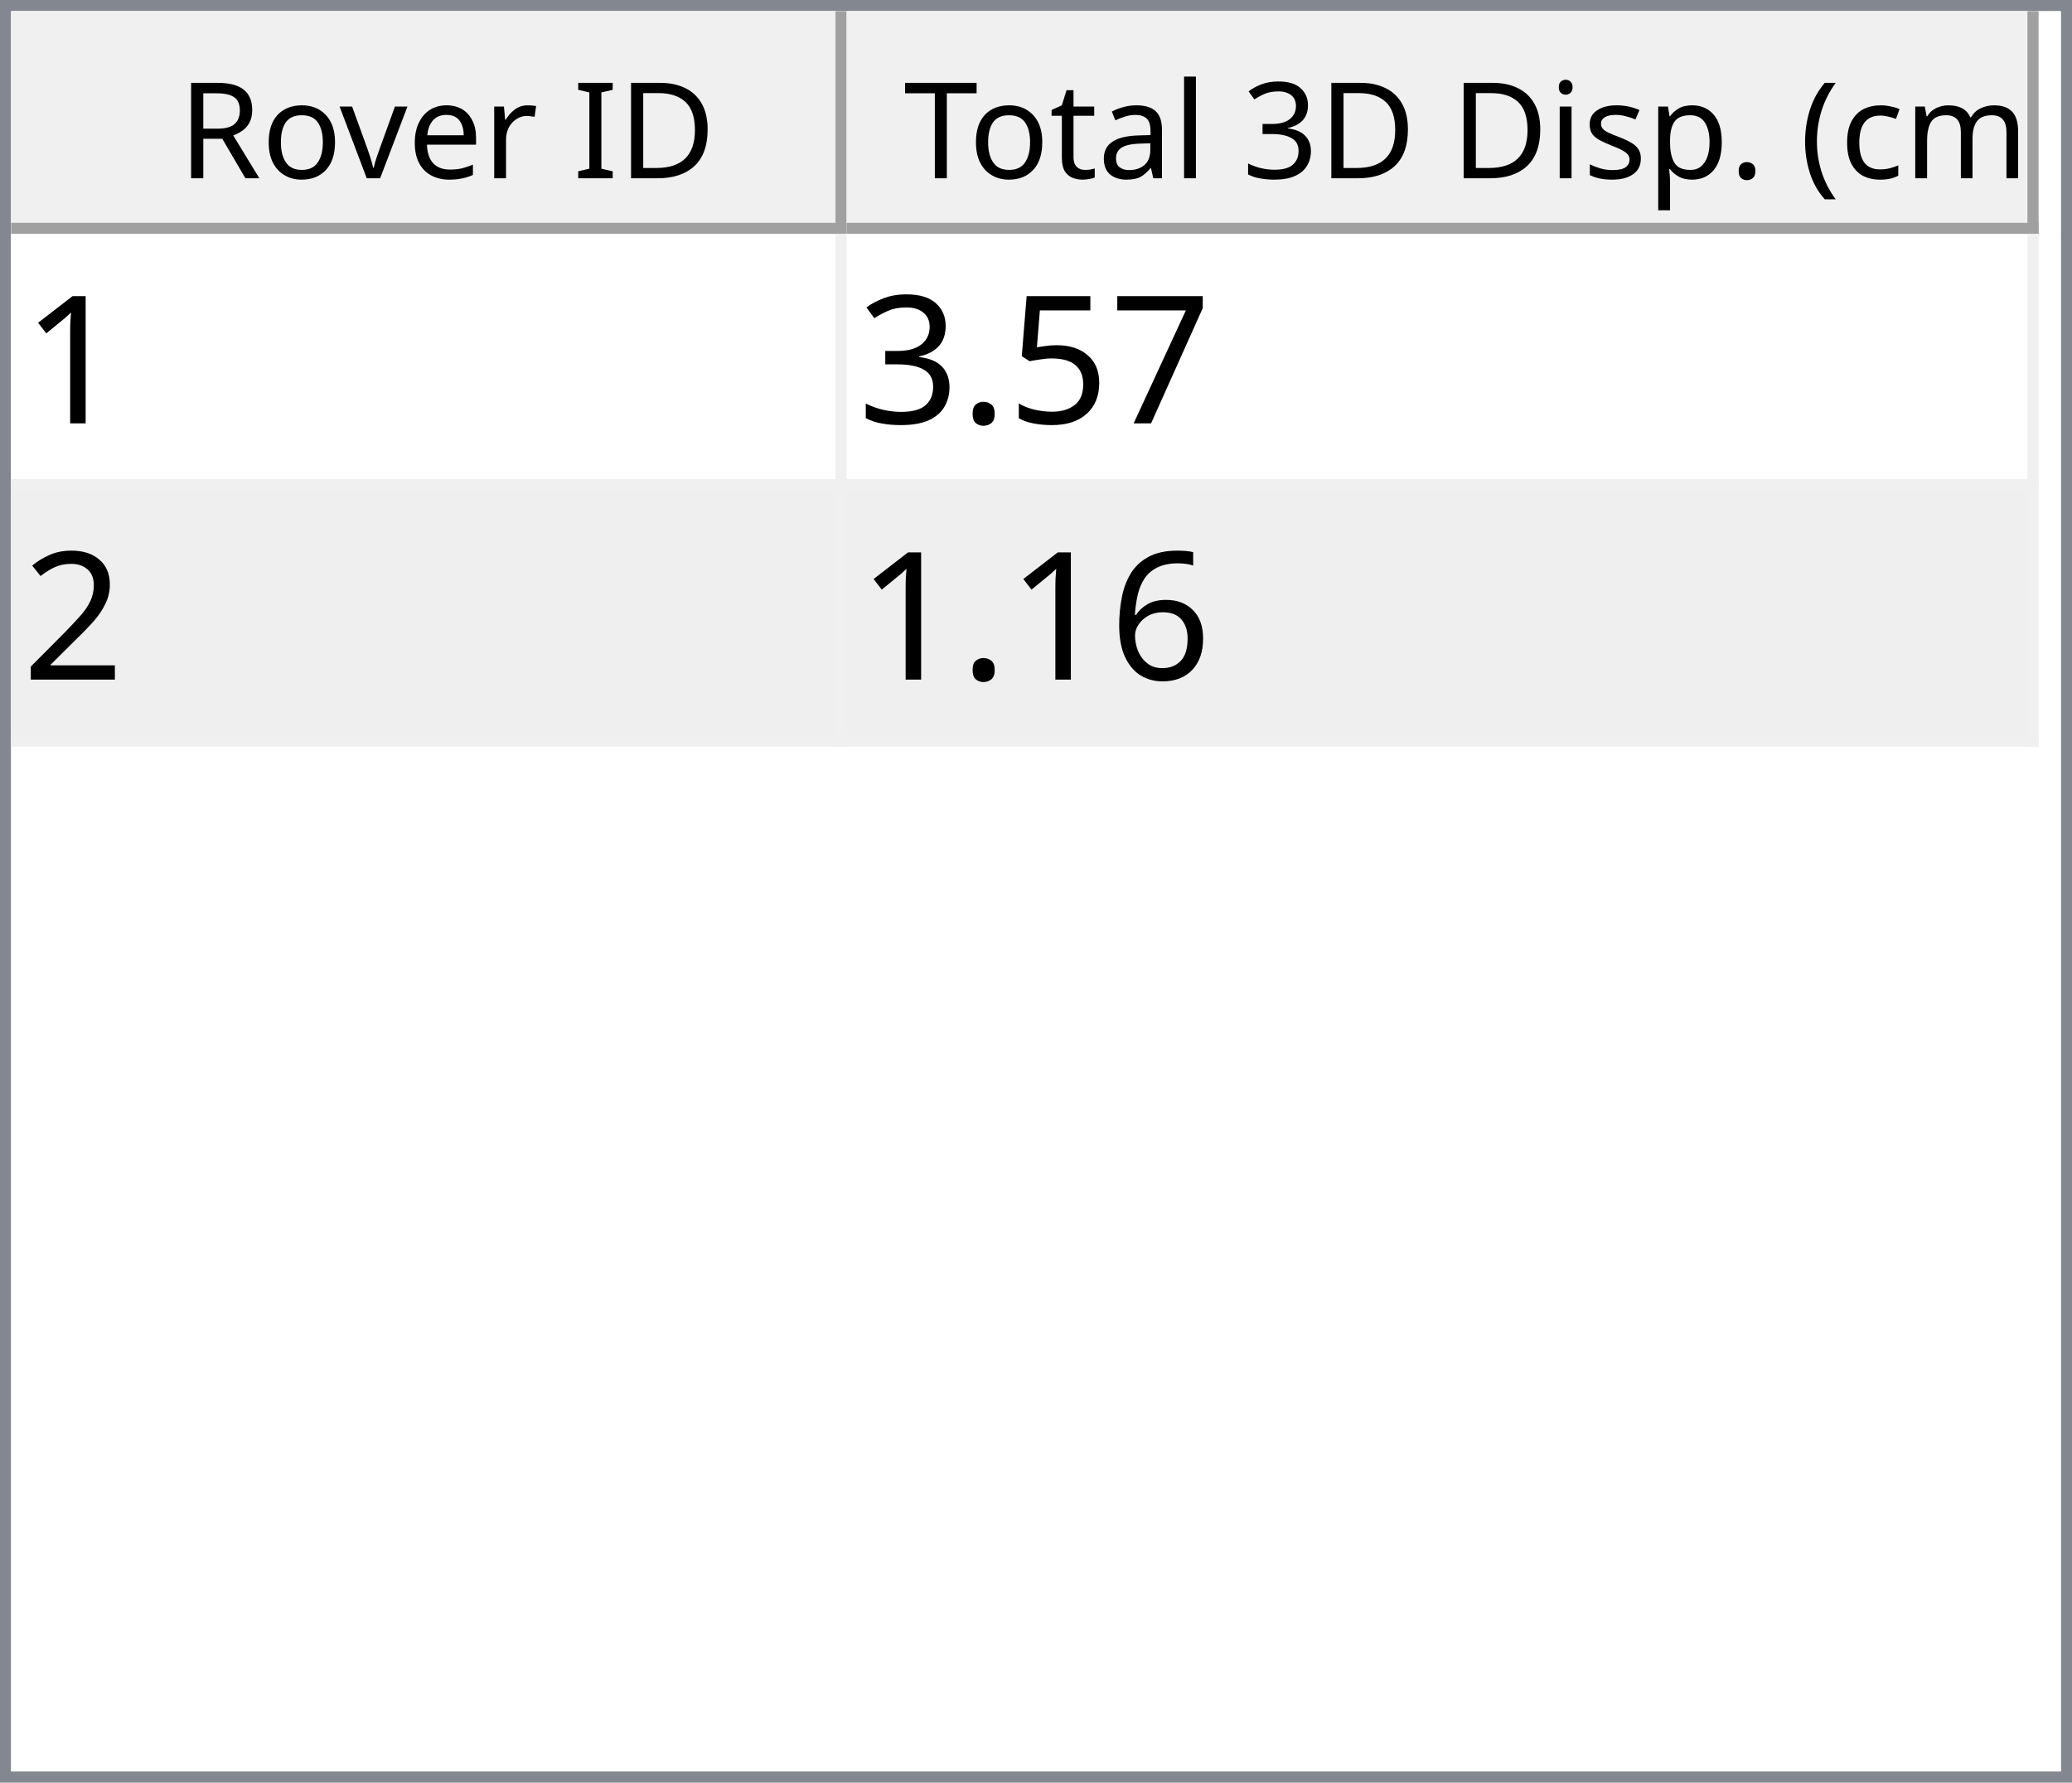
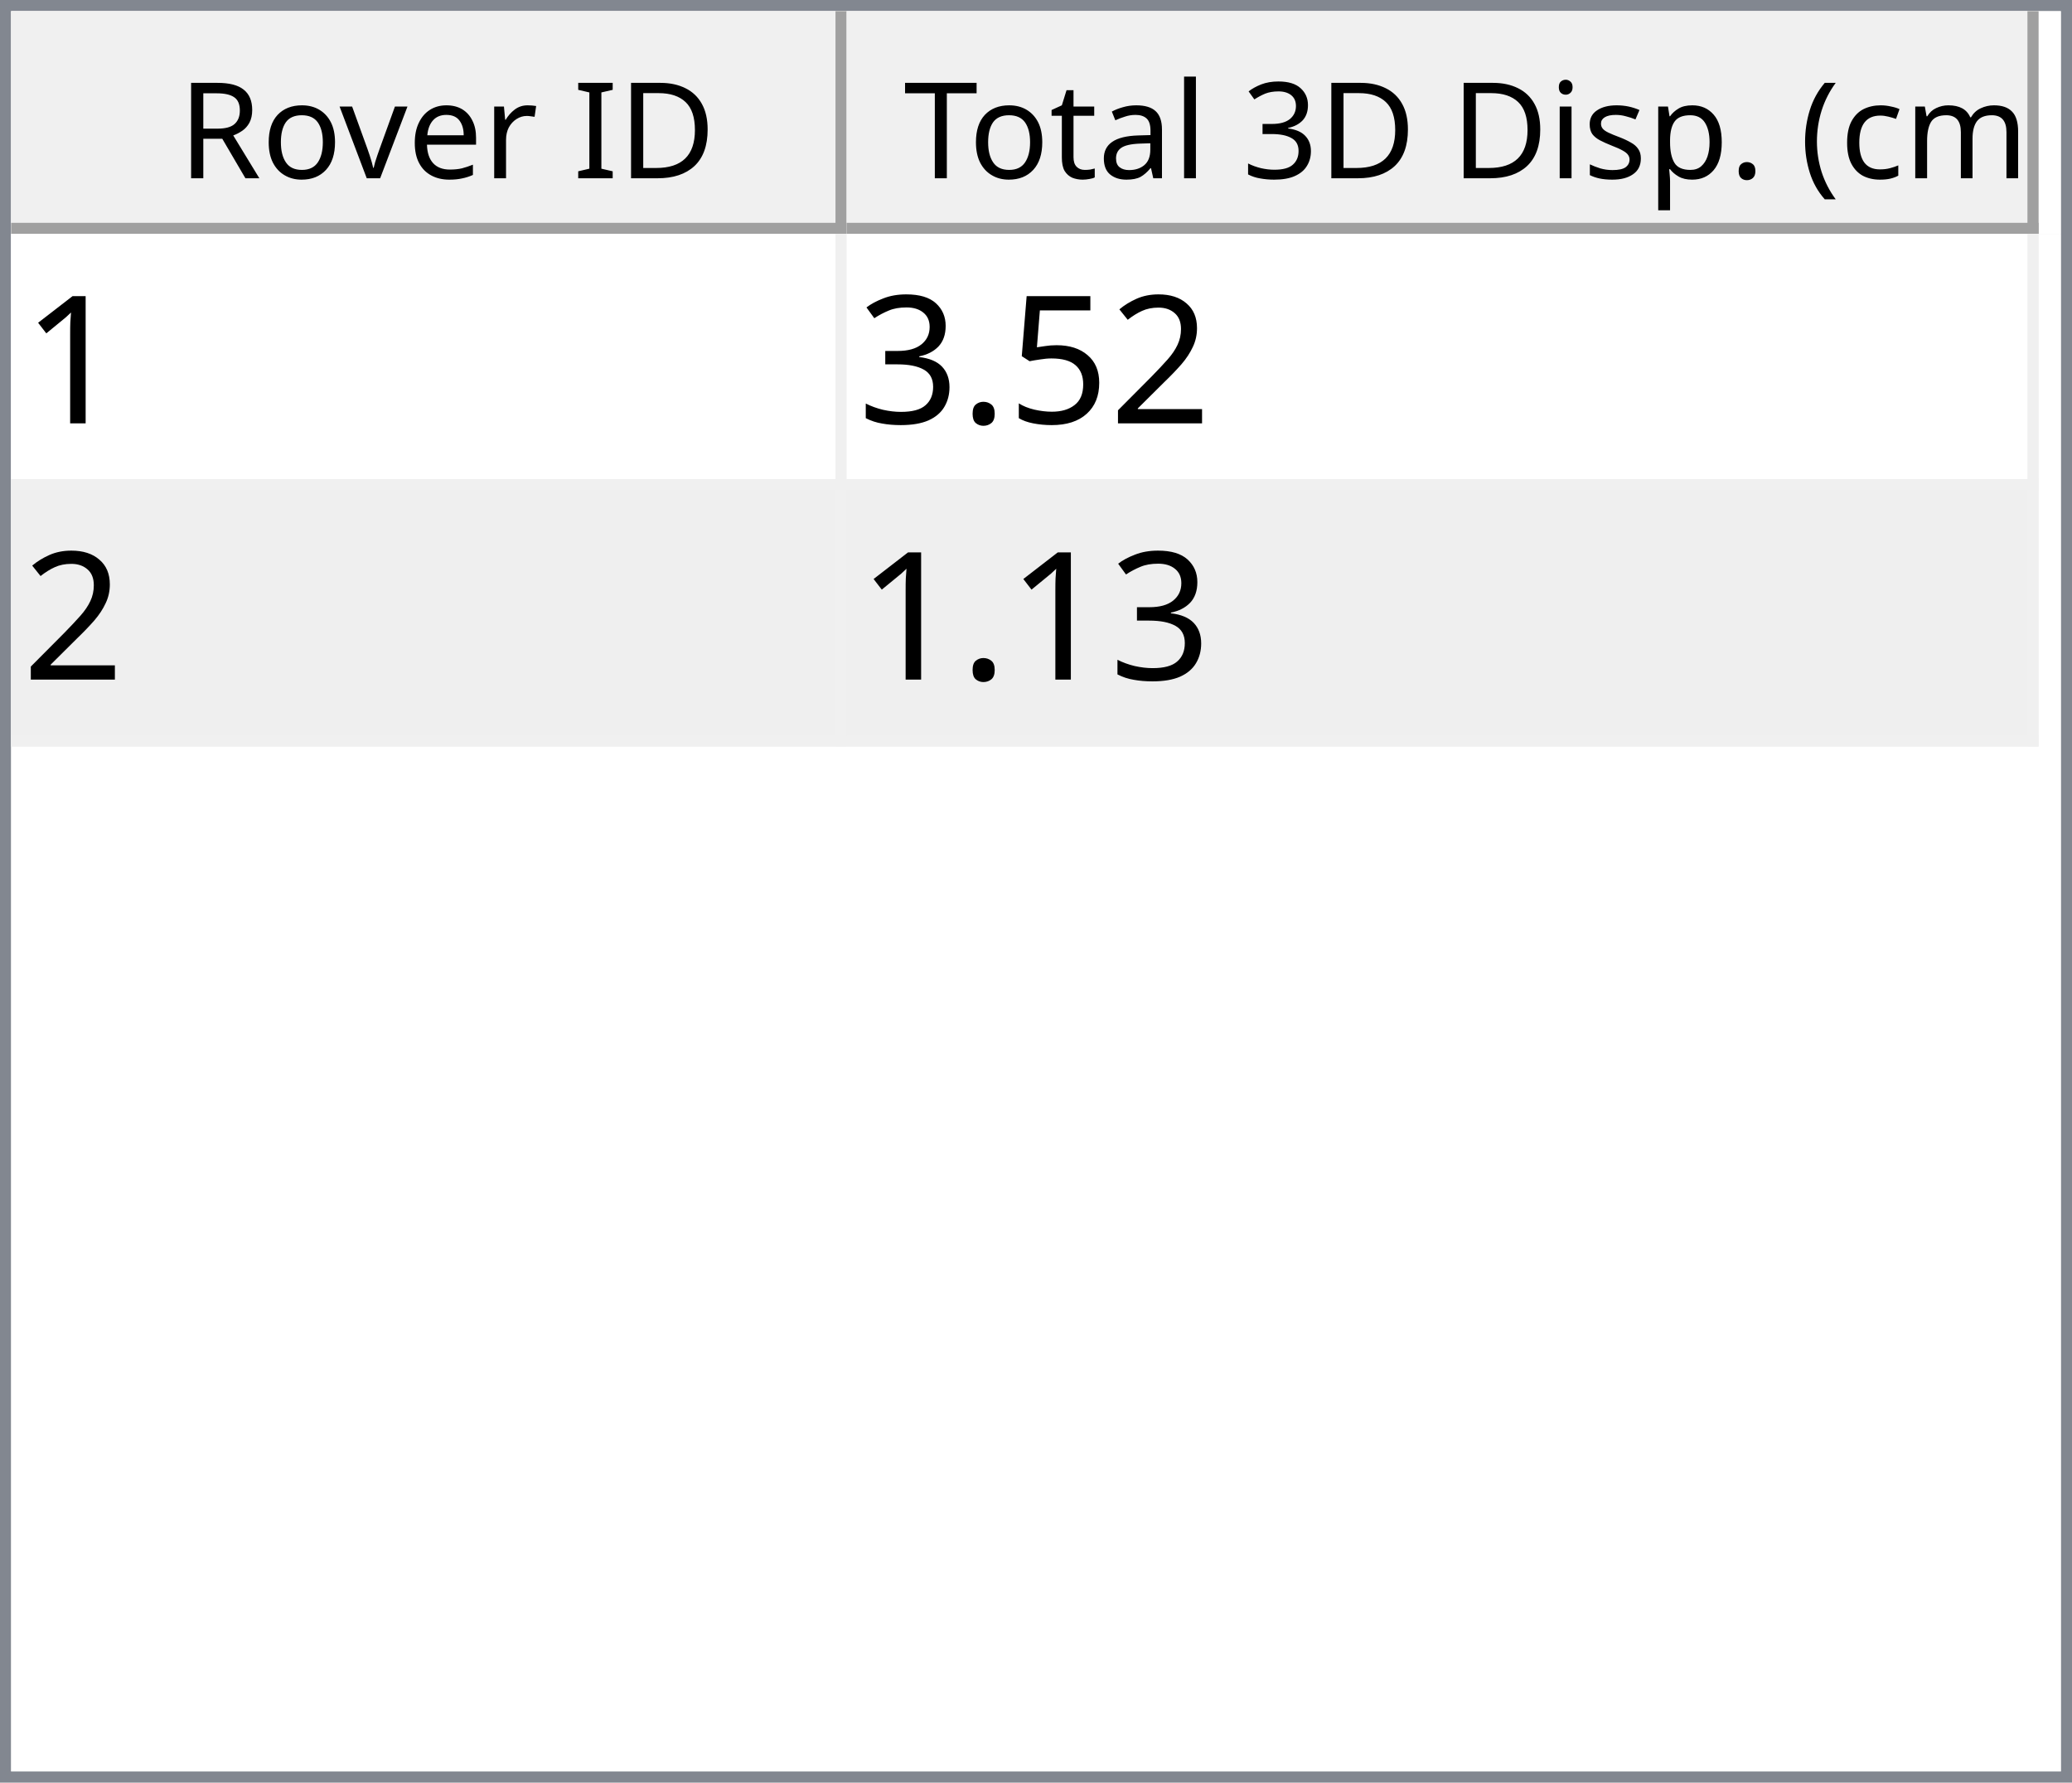
<svg xmlns="http://www.w3.org/2000/svg" style="fill-opacity:1; color-rendering:auto; color-interpolation:auto; text-rendering:auto; stroke:black; stroke-linecap:square; stroke-miterlimit:10; shape-rendering:auto; stroke-opacity:1; fill:black; stroke-dasharray:none; font-weight:normal; stroke-width:1; font-family:'Dialog'; font-style:normal; stroke-linejoin:miter; font-size:12px; stroke-dashoffset:0; image-rendering:auto;" width="186" height="160">
  <defs id="genericDefs" />
  <g>
    <defs id="defs1">
      <clipPath clipPathUnits="userSpaceOnUse" id="clipPath1">
        <path d="M0 0 L186 0 L186 160 L0 160 L0 0 Z" />
      </clipPath>
      <clipPath clipPathUnits="userSpaceOnUse" id="clipPath2">
        <path d="M0 0 L0 160 L186 160 L186 0 Z" />
      </clipPath>
      <clipPath clipPathUnits="userSpaceOnUse" id="clipPath3">
        <path d="M0 0 L0 20 L184 20 L184 0 Z" />
      </clipPath>
      <clipPath clipPathUnits="userSpaceOnUse" id="clipPath4">
        <path d="M0 0 L0 20 L75 20 L75 0 Z" />
      </clipPath>
      <clipPath clipPathUnits="userSpaceOnUse" id="clipPath5">
        <path d="M1 1 L1 19 L74 19 L74 1 Z" />
      </clipPath>
      <clipPath clipPathUnits="userSpaceOnUse" id="clipPath6">
        <path d="M0 0 L0 18 L73 18 L73 0 Z" />
      </clipPath>
      <clipPath clipPathUnits="userSpaceOnUse" id="clipPath7">
        <path d="M-0.5 -0.5 L-0.5 19.5 L74.5 19.5 L74.5 -0.5 Z" />
      </clipPath>
      <clipPath clipPathUnits="userSpaceOnUse" id="clipPath8">
        <path d="M0 0 L0 20 L107 20 L107 0 Z" />
      </clipPath>
      <clipPath clipPathUnits="userSpaceOnUse" id="clipPath9">
        <path d="M1 1 L1 19 L106 19 L106 1 Z" />
      </clipPath>
      <clipPath clipPathUnits="userSpaceOnUse" id="clipPath10">
        <path d="M0 0 L0 18 L105 18 L105 0 Z" />
      </clipPath>
      <clipPath clipPathUnits="userSpaceOnUse" id="clipPath11">
        <path d="M-0.5 -0.5 L-0.5 19.5 L106.5 19.5 L106.5 -0.5 Z" />
      </clipPath>
      <clipPath clipPathUnits="userSpaceOnUse" id="clipPath12">
        <path d="M0 0 L0 138 L184 138 L184 0 Z" />
      </clipPath>
      <clipPath clipPathUnits="userSpaceOnUse" id="clipPath13">
        <path d="M0 0 L0 46 L182 46 L182 0 Z" />
      </clipPath>
      <clipPath clipPathUnits="userSpaceOnUse" id="clipPath14">
        <path d="M-0.5 -0.5 L-0.5 45.5 L181.5 45.5 L181.5 -0.5 Z" />
      </clipPath>
      <clipPath clipPathUnits="userSpaceOnUse" id="clipPath15">
        <path d="M0 0 L0 22 L74 22 L74 0 Z" />
      </clipPath>
      <clipPath clipPathUnits="userSpaceOnUse" id="clipPath16">
        <path d="M0 0 L0 22 L106 22 L106 0 Z" />
      </clipPath>
      <font horiz-adv-x="64.551" id="font1">
        <font-face ascent="107.91" descent="25.098" units-per-em="100" style="font-style:normal; font-family:Segoe UI; font-weight:normal;" />
        <missing-glyph horiz-adv-x="64.551" d="M8.109 0 L8.109 68.266 L56.453 68.266 L56.453 0 L8.109 0 ZM15.328 7.234 L49.219 7.234 L49.219 61.031 L15.328 61.031 L15.328 7.234 Z" />
        <glyph unicode="D" horiz-adv-x="70.117" d="M9.188 0 L9.188 70.016 L28.516 70.016 Q65.531 70.016 65.531 35.891 Q65.531 19.672 55.25 9.836 Q44.969 0 27.734 0 L9.188 0 ZM17.391 62.594 L17.391 7.422 L27.828 7.422 Q41.609 7.422 49.273 14.797 Q56.938 22.172 56.938 35.688 Q56.938 62.594 28.328 62.594 L17.391 62.594 Z" />
        <glyph unicode="I" horiz-adv-x="26.611" d="M17.391 0 L9.188 0 L9.188 70.016 L17.391 70.016 L17.391 0 Z" />
        <glyph unicode=" " horiz-adv-x="27.393" d="" />
        <glyph unicode="r" horiz-adv-x="34.766" d="M34.188 41.891 Q32.078 43.5 28.125 43.5 Q23 43.5 19.555 38.672 Q16.109 33.844 16.109 25.484 L16.109 0 L8.109 0 L8.109 50 L16.109 50 L16.109 39.703 L16.312 39.703 Q18.016 44.969 21.531 47.922 Q25.047 50.875 29.391 50.875 Q32.516 50.875 34.188 50.203 L34.188 41.891 Z" />
        <glyph unicode="e" horiz-adv-x="52.295" d="M48.297 23 L12.984 23 Q13.188 14.656 17.484 10.109 Q21.781 5.562 29.297 5.562 Q37.75 5.562 44.828 11.141 L44.828 3.609 Q38.234 -1.172 27.391 -1.172 Q16.797 -1.172 10.742 5.641 Q4.688 12.453 4.688 24.812 Q4.688 36.469 11.305 43.82 Q17.922 51.172 27.734 51.172 Q37.547 51.172 42.922 44.828 Q48.297 38.484 48.297 27.203 L48.297 23 ZM40.094 29.781 Q40.047 36.719 36.75 40.578 Q33.453 44.438 27.594 44.438 Q21.922 44.438 17.969 40.383 Q14.016 36.328 13.094 29.781 L40.094 29.781 Z" />
        <glyph unicode="v" horiz-adv-x="47.9" d="M47.406 50 L27.484 0 L19.625 0 L0.688 50 L9.469 50 L22.172 13.672 Q23.578 9.672 23.922 6.688 L24.125 6.688 Q24.609 10.453 25.688 13.484 L38.969 50 L47.406 50 Z" />
        <glyph unicode="o" horiz-adv-x="58.594" d="M29 -1.172 Q17.922 -1.172 11.305 5.836 Q4.688 12.844 4.688 24.422 Q4.688 37.016 11.57 44.094 Q18.453 51.172 30.172 51.172 Q41.359 51.172 47.633 44.289 Q53.906 37.406 53.906 25.203 Q53.906 13.234 47.141 6.031 Q40.375 -1.172 29 -1.172 ZM29.594 44.438 Q21.875 44.438 17.383 39.188 Q12.891 33.938 12.891 24.703 Q12.891 15.828 17.43 10.695 Q21.969 5.562 29.594 5.562 Q37.359 5.562 41.531 10.594 Q45.703 15.625 45.703 24.906 Q45.703 34.281 41.531 39.359 Q37.359 44.438 29.594 44.438 Z" />
        <glyph unicode="R" horiz-adv-x="59.814" d="M59.375 0 L49.609 0 L37.891 19.625 Q36.281 22.359 34.766 24.289 Q33.25 26.219 31.664 27.438 Q30.078 28.656 28.25 29.219 Q26.422 29.781 24.125 29.781 L17.391 29.781 L17.391 0 L9.188 0 L9.188 70.016 L30.078 70.016 Q34.672 70.016 38.555 68.867 Q42.438 67.719 45.289 65.375 Q48.141 63.031 49.758 59.547 Q51.375 56.062 51.375 51.375 Q51.375 47.703 50.273 44.656 Q49.172 41.609 47.148 39.211 Q45.125 36.812 42.266 35.133 Q39.406 33.453 35.844 32.516 L35.844 32.328 Q37.594 31.547 38.891 30.547 Q40.188 29.547 41.359 28.18 Q42.531 26.812 43.68 25.078 Q44.828 23.344 46.234 21.047 L59.375 0 ZM17.391 62.594 L17.391 37.203 L28.516 37.203 Q31.594 37.203 34.203 38.133 Q36.812 39.062 38.719 40.797 Q40.625 42.531 41.703 45.047 Q42.781 47.562 42.781 50.688 Q42.781 56.297 39.141 59.445 Q35.5 62.594 28.609 62.594 L17.391 62.594 Z" />
        <glyph unicode=")" horiz-adv-x="30.176" d="M8.297 -15.922 L1.172 -15.922 Q16.406 2.344 16.406 26.812 Q16.406 51.469 1.078 70.016 L8.297 70.016 Q23.531 52.156 23.531 26.703 Q23.531 1.375 8.297 -15.922 Z" />
        <glyph unicode="m" horiz-adv-x="86.133" d="M79.109 0 L71.094 0 L71.094 28.719 Q71.094 37.016 68.531 40.727 Q65.969 44.438 59.906 44.438 Q54.781 44.438 51.195 39.75 Q47.609 35.062 47.609 28.516 L47.609 0 L39.594 0 L39.594 29.688 Q39.594 44.438 28.219 44.438 Q22.953 44.438 19.531 40.016 Q16.109 35.594 16.109 28.516 L16.109 0 L8.109 0 L8.109 50 L16.109 50 L16.109 42.094 L16.312 42.094 Q21.625 51.172 31.844 51.172 Q36.969 51.172 40.773 48.312 Q44.578 45.453 46 40.828 Q51.562 51.172 62.594 51.172 Q79.109 51.172 79.109 30.812 L79.109 0 Z" />
        <glyph unicode="c" horiz-adv-x="46.191" d="M42.188 2.297 Q36.422 -1.172 28.516 -1.172 Q17.828 -1.172 11.258 5.789 Q4.688 12.75 4.688 23.828 Q4.688 36.188 11.766 43.68 Q18.844 51.172 30.672 51.172 Q37.25 51.172 42.281 48.734 L42.281 40.531 Q36.719 44.438 30.375 44.438 Q22.703 44.438 17.797 38.945 Q12.891 33.453 12.891 24.516 Q12.891 15.719 17.508 10.641 Q22.125 5.562 29.891 5.562 Q36.422 5.562 42.188 9.906 L42.188 2.297 Z" />
        <glyph unicode="(" horiz-adv-x="30.176" d="M29.109 -15.922 L21.969 -15.922 Q6.844 1.375 6.844 26.703 Q6.844 52.156 21.969 70.016 L29.203 70.016 Q13.875 51.469 13.875 26.812 Q13.875 2.344 29.109 -15.922 Z" />
        <glyph unicode="." horiz-adv-x="21.68" d="M10.891 -1.078 Q8.641 -1.078 7.055 0.539 Q5.469 2.156 5.469 4.391 Q5.469 6.641 7.055 8.273 Q8.641 9.906 10.891 9.906 Q13.188 9.906 14.797 8.273 Q16.406 6.641 16.406 4.391 Q16.406 2.156 14.797 0.539 Q13.188 -1.078 10.891 -1.078 Z" />
        <glyph unicode="p" horiz-adv-x="58.789" d="M16.312 7.234 L16.109 7.234 L16.109 -23 L8.109 -23 L8.109 50 L16.109 50 L16.109 41.219 L16.312 41.219 Q22.219 51.172 33.594 51.172 Q43.266 51.172 48.688 44.461 Q54.109 37.75 54.109 26.469 Q54.109 13.922 48 6.375 Q41.891 -1.172 31.297 -1.172 Q21.578 -1.172 16.312 7.234 ZM16.109 27.391 L16.109 20.406 Q16.109 14.203 20.141 9.883 Q24.172 5.562 30.375 5.562 Q37.641 5.562 41.773 11.133 Q45.906 16.703 45.906 26.609 Q45.906 34.969 42.047 39.703 Q38.188 44.438 31.594 44.438 Q24.609 44.438 20.359 39.578 Q16.109 34.719 16.109 27.391 Z" />
        <glyph unicode="s" horiz-adv-x="42.432" d="M5.078 1.812 L5.078 10.406 Q11.625 5.562 19.484 5.562 Q30.031 5.562 30.031 12.594 Q30.031 14.594 29.125 15.992 Q28.219 17.391 26.68 18.461 Q25.141 19.531 23.07 20.383 Q21 21.234 18.609 22.172 Q15.281 23.484 12.766 24.828 Q10.25 26.172 8.57 27.859 Q6.891 29.547 6.031 31.695 Q5.172 33.844 5.172 36.719 Q5.172 40.234 6.789 42.945 Q8.406 45.656 11.086 47.484 Q13.766 49.312 17.211 50.242 Q20.656 51.172 24.312 51.172 Q30.812 51.172 35.938 48.922 L35.938 40.828 Q30.422 44.438 23.25 44.438 Q21 44.438 19.195 43.922 Q17.391 43.406 16.094 42.477 Q14.797 41.547 14.086 40.258 Q13.375 38.969 13.375 37.406 Q13.375 35.453 14.086 34.133 Q14.797 32.812 16.164 31.789 Q17.531 30.766 19.484 29.938 Q21.438 29.109 23.922 28.125 Q27.25 26.859 29.883 25.516 Q32.516 24.172 34.375 22.484 Q36.234 20.797 37.234 18.602 Q38.234 16.406 38.234 13.375 Q38.234 9.672 36.602 6.938 Q34.969 4.203 32.234 2.398 Q29.5 0.594 25.93 -0.289 Q22.359 -1.172 18.453 -1.172 Q10.75 -1.172 5.078 1.812 Z" />
        <glyph unicode="i" horiz-adv-x="24.219" d="M12.203 62.703 Q10.062 62.703 8.547 64.164 Q7.031 65.625 7.031 67.875 Q7.031 70.125 8.547 71.609 Q10.062 73.094 12.203 73.094 Q14.406 73.094 15.945 71.609 Q17.484 70.125 17.484 67.875 Q17.484 65.719 15.945 64.211 Q14.406 62.703 12.203 62.703 ZM16.109 0 L8.109 0 L8.109 50 L16.109 50 L16.109 0 Z" />
        <glyph unicode="3" horiz-adv-x="53.906" d="M46.531 19.828 Q46.531 15.094 44.75 11.211 Q42.969 7.328 39.719 4.57 Q36.469 1.812 31.93 0.297 Q27.391 -1.219 21.922 -1.219 Q11.922 -1.219 6 2.594 L6 11.188 Q13.094 5.609 22.219 5.609 Q25.875 5.609 28.828 6.539 Q31.781 7.469 33.906 9.227 Q36.031 10.984 37.18 13.477 Q38.328 15.969 38.328 19.094 Q38.328 32.812 18.797 32.812 L12.984 32.812 L12.984 39.594 L18.5 39.594 Q35.797 39.594 35.797 52.484 Q35.797 64.406 22.609 64.406 Q15.188 64.406 8.688 59.422 L8.688 67.188 Q15.375 71.188 24.609 71.188 Q29 71.188 32.57 69.969 Q36.141 68.75 38.68 66.555 Q41.219 64.359 42.609 61.281 Q44 58.203 44 54.5 Q44 40.672 30.031 36.719 L30.031 36.531 Q33.594 36.141 36.625 34.797 Q39.656 33.453 41.852 31.305 Q44.047 29.156 45.289 26.25 Q46.531 23.344 46.531 19.828 Z" />
        <glyph unicode="l" horiz-adv-x="24.219" d="M16.109 0 L8.109 0 L8.109 74.031 L16.109 74.031 L16.109 0 Z" />
        <glyph unicode="a" horiz-adv-x="50.879" d="M43.891 0 L35.891 0 L35.891 7.812 L35.688 7.812 Q30.469 -1.172 20.312 -1.172 Q12.844 -1.172 8.617 2.781 Q4.391 6.734 4.391 13.281 Q4.391 27.297 20.906 29.594 L35.891 31.688 Q35.891 44.438 25.594 44.438 Q16.547 44.438 9.281 38.281 L9.281 46.484 Q16.656 51.172 26.266 51.172 Q43.891 51.172 43.891 32.516 L43.891 0 ZM35.891 25.297 L23.828 23.641 Q18.266 22.859 15.43 20.875 Q12.594 18.891 12.594 13.875 Q12.594 10.203 15.211 7.883 Q17.828 5.562 22.172 5.562 Q28.125 5.562 32.008 9.742 Q35.891 13.922 35.891 20.312 L35.891 25.297 Z" />
        <glyph unicode="t" horiz-adv-x="33.887" d="M31.297 0.484 Q28.469 -1.078 23.828 -1.078 Q10.688 -1.078 10.688 13.578 L10.688 43.172 L2.094 43.172 L2.094 50 L10.688 50 L10.688 62.203 L18.703 64.797 L18.703 50 L31.297 50 L31.297 43.172 L18.703 43.172 L18.703 14.984 Q18.703 9.969 20.414 7.82 Q22.125 5.672 26.078 5.672 Q29.109 5.672 31.297 7.328 L31.297 0.484 Z" />
        <glyph unicode="T" horiz-adv-x="52.393" d="M50.594 62.594 L30.375 62.594 L30.375 0 L22.172 0 L22.172 62.594 L2 62.594 L2 70.016 L50.594 70.016 L50.594 62.594 Z" />
      </font>
      <font horiz-adv-x="75.0" id="font2">
        <font-face ascent="100.537" descent="21.973" units-per-em="100" style="font-style:normal; font-family:sans-serif; font-weight:normal;" />
        <missing-glyph horiz-adv-x="75.0" d="M12.5 0 L12.5 62.5 L62.5 62.5 L62.5 0 L12.5 0 ZM14.062 1.562 L60.938 1.562 L60.938 60.938 L14.062 60.938 L14.062 1.562 Z" />
        <glyph unicode="1" horiz-adv-x="55.615" d="M37.25 0 L28.469 0 L28.469 56 Q25.297 52.984 20.141 49.953 Q14.984 46.922 10.891 45.406 L10.891 53.906 Q18.266 57.375 23.781 62.305 Q29.297 67.234 31.594 71.875 L37.25 71.875 L37.25 0 Z" />
-         <glyph unicode="7" horiz-adv-x="55.615" d="M4.734 62.203 L4.734 70.656 L51.078 70.656 L51.078 63.812 Q44.234 56.547 37.523 44.484 Q30.812 32.422 27.156 19.672 Q24.516 10.688 23.781 0 L14.75 0 Q14.891 8.453 18.062 20.414 Q21.234 32.375 27.172 43.484 Q33.109 54.594 39.797 62.203 L4.734 62.203 Z" />
+         <glyph unicode="2" horiz-adv-x="55.615" d="M50.344 8.453 L50.344 0 L3.031 0 Q2.938 3.172 4.047 6.109 Q5.859 10.938 9.836 15.625 Q13.812 20.312 21.344 26.469 Q33.016 36.031 37.117 41.625 Q41.219 47.219 41.219 52.203 Q41.219 57.422 37.477 61.008 Q33.734 64.594 27.734 64.594 Q21.391 64.594 17.578 60.789 Q13.766 56.984 13.719 50.25 L4.688 51.172 Q5.609 61.281 11.664 66.578 Q17.719 71.875 27.938 71.875 Q38.234 71.875 44.242 66.164 Q50.25 60.453 50.25 52 Q50.25 47.703 48.492 43.555 Q46.734 39.406 42.656 34.812 Q38.578 30.219 29.109 22.219 Q21.188 15.578 18.945 13.211 Q16.703 10.844 15.234 8.453 L50.344 8.453 Z" />
        <glyph unicode="5" horiz-adv-x="55.615" d="M4.156 18.75 L13.375 19.531 Q14.406 12.797 18.141 9.398 Q21.875 6 27.156 6 Q33.5 6 37.891 10.789 Q42.281 15.578 42.281 23.484 Q42.281 31 38.062 35.352 Q33.844 39.703 27 39.703 Q22.75 39.703 19.336 37.773 Q15.922 35.844 13.969 32.766 L5.719 33.844 L12.641 70.609 L48.25 70.609 L48.25 62.203 L19.672 62.203 L15.828 42.969 Q22.266 47.469 29.344 47.469 Q38.719 47.469 45.164 40.969 Q51.609 34.469 51.609 24.266 Q51.609 14.547 45.953 7.469 Q39.062 -1.219 27.156 -1.219 Q17.391 -1.219 11.211 4.25 Q5.031 9.719 4.156 18.75 Z" />
        <glyph unicode="." horiz-adv-x="27.783" d="M9.078 0 L9.078 10.016 L19.094 10.016 L19.094 0 L9.078 0 Z" />
        <glyph unicode="3" horiz-adv-x="55.615" d="M4.203 18.891 L12.984 20.062 Q14.5 12.594 18.141 9.297 Q21.781 6 27 6 Q33.203 6 37.477 10.297 Q41.75 14.594 41.75 20.953 Q41.75 27 37.797 30.93 Q33.844 34.859 27.734 34.859 Q25.25 34.859 21.531 33.891 L22.516 41.609 Q23.391 41.5 23.922 41.5 Q29.547 41.5 34.039 44.43 Q38.531 47.359 38.531 53.469 Q38.531 58.297 35.258 61.477 Q31.984 64.656 26.812 64.656 Q21.688 64.656 18.266 61.43 Q14.844 58.203 13.875 51.766 L5.078 53.328 Q6.688 62.156 12.398 67.016 Q18.109 71.875 26.609 71.875 Q32.469 71.875 37.398 69.359 Q42.328 66.844 44.945 62.5 Q47.562 58.156 47.562 53.266 Q47.562 48.641 45.07 44.828 Q42.578 41.016 37.703 38.766 Q44.047 37.312 47.562 32.695 Q51.078 28.078 51.078 21.141 Q51.078 11.766 44.242 5.25 Q37.406 -1.266 26.953 -1.266 Q17.531 -1.266 11.305 4.352 Q5.078 9.969 4.203 18.891 Z" />
-         <glyph unicode="2" horiz-adv-x="55.615" d="M50.344 8.453 L50.344 0 L3.031 0 Q2.938 3.172 4.047 6.109 Q5.859 10.938 9.836 15.625 Q13.812 20.312 21.344 26.469 Q33.016 36.031 37.117 41.625 Q41.219 47.219 41.219 52.203 Q41.219 57.422 37.477 61.008 Q33.734 64.594 27.734 64.594 Q21.391 64.594 17.578 60.789 Q13.766 56.984 13.719 50.25 L4.688 51.172 Q5.609 61.281 11.664 66.578 Q17.719 71.875 27.938 71.875 Q38.234 71.875 44.242 66.164 Q50.25 60.453 50.25 52 Q50.25 47.703 48.492 43.555 Q46.734 39.406 42.656 34.812 Q38.578 30.219 29.109 22.219 Q21.188 15.578 18.945 13.211 Q16.703 10.844 15.234 8.453 L50.344 8.453 Z" />
-         <glyph unicode="6" horiz-adv-x="55.615" d="M49.75 54.047 L41.016 53.375 Q39.844 58.547 37.703 60.891 Q34.125 64.656 28.906 64.656 Q24.703 64.656 21.531 62.312 Q17.391 59.281 14.992 53.469 Q12.594 47.656 12.5 36.922 Q15.672 41.75 20.266 44.094 Q24.859 46.438 29.891 46.438 Q38.672 46.438 44.852 39.969 Q51.031 33.5 51.031 23.25 Q51.031 16.5 48.125 10.719 Q45.219 4.938 40.141 1.859 Q35.062 -1.219 28.609 -1.219 Q17.625 -1.219 10.695 6.859 Q3.766 14.938 3.766 33.5 Q3.766 54.25 11.422 63.672 Q18.109 71.875 29.438 71.875 Q37.891 71.875 43.289 67.141 Q48.688 62.406 49.75 54.047 ZM13.875 23.188 Q13.875 18.656 15.797 14.508 Q17.719 10.359 21.188 8.18 Q24.656 6 28.469 6 Q34.031 6 38.039 10.492 Q42.047 14.984 42.047 22.703 Q42.047 30.125 38.086 34.398 Q34.125 38.672 28.125 38.672 Q22.172 38.672 18.023 34.398 Q13.875 30.125 13.875 23.188 Z" />
      </font>
    </defs>
    <g style="fill:white; stroke:white;">
      <rect x="0" y="0" width="186" style="clip-path:url(#clipPath1); stroke:none;" height="160" />
    </g>
    <g style="fill:white; text-rendering:optimizeSpeed; color-rendering:optimizeSpeed; image-rendering:optimizeSpeed; shape-rendering:crispEdges; stroke:white; color-interpolation:sRGB;">
      <rect x="0" width="186" height="160" y="0" style="stroke:none;" />
      <path style="stroke:none;" d="M0 160 L186 160 L186 0 L0 0 Z" />
    </g>
    <g style="fill:rgb(240,240,240); font-family:'Segoe UI'; stroke:rgb(240,240,240);">
      <rect x="0" y="0" width="186" style="clip-path:url(#clipPath2); stroke:none;" height="160" />
    </g>
    <g style="fill:rgb(130,135,144); font-family:'Segoe UI'; stroke:rgb(130,135,144);">
      <path d="M0 0 L186 0 L186 160 L0 160 L0 0 ZM1 1 L185 1 L185 159 L1 159 L1 1 Z" style="fill-rule:evenodd; clip-path:url(#clipPath2); stroke:none;" />
    </g>
    <g style="fill:white; font-family:'Segoe UI'; stroke:white;" transform="translate(1,1)">
      <rect x="0" y="0" width="184" style="clip-path:url(#clipPath3); stroke:none;" height="20" />
    </g>
    <g style="fill:rgb(240,240,240); font-family:'Segoe UI'; stroke:rgb(240,240,240);" transform="translate(1,1)">
      <rect x="0" y="0" width="75" style="clip-path:url(#clipPath4); stroke:none;" height="20" />
    </g>
    <g style="font-family:'Segoe UI';" transform="translate(2,2)">
      <text x="14" xml:space="preserve" y="14" style="clip-path:url(#clipPath6); stroke:none;">Rover ID</text>
    </g>
    <g style="fill:rgb(160,160,160); font-family:'Segoe UI'; stroke:rgb(160,160,160); stroke-linejoin:bevel;" transform="translate(1.5,1.5)">
      <line x1="74" x2="74" y1="0" style="fill:none; clip-path:url(#clipPath7);" y2="19" />
    </g>
    <g style="fill:rgb(160,160,160); font-family:'Segoe UI'; stroke:rgb(160,160,160); stroke-linejoin:bevel;" transform="matrix(1,0,0,1,1,1) translate(0.5,0.5)">
      <line x1="0" x2="74" y1="19" style="fill:none; clip-path:url(#clipPath7);" y2="19" />
    </g>
    <g style="fill:rgb(240,240,240); font-family:'Segoe UI'; stroke:rgb(240,240,240);" transform="translate(76,1)">
      <rect x="0" y="0" width="107" style="clip-path:url(#clipPath8); stroke:none;" height="20" />
    </g>
    <g style="font-family:'Segoe UI';" transform="translate(77,2)">
      <text x="1" xml:space="preserve" y="14" style="clip-path:url(#clipPath10); stroke:none;"> Total 3D Disp. (cm)</text>
    </g>
    <g style="fill:rgb(160,160,160); font-family:'Segoe UI'; stroke:rgb(160,160,160); stroke-linejoin:bevel;" transform="translate(76.5,1.5)">
      <line x1="106" x2="106" y1="0" style="fill:none; clip-path:url(#clipPath11);" y2="19" />
    </g>
    <g style="fill:rgb(160,160,160); font-family:'Segoe UI'; stroke:rgb(160,160,160); stroke-linejoin:bevel;" transform="matrix(1,0,0,1,76,1) translate(0.5,0.5)">
      <line x1="0" x2="106" y1="19" style="fill:none; clip-path:url(#clipPath11);" y2="19" />
    </g>
    <g style="fill:white; font-family:'Segoe UI'; stroke:white;" transform="translate(1,21)">
      <rect x="0" y="0" width="184" style="clip-path:url(#clipPath12); stroke:none;" height="138" />
    </g>
    <g style="fill:rgb(240,240,240); font-size:16px; font-family:sans-serif; stroke:rgb(240,240,240);" transform="translate(1,21)">
      <rect x="0" y="0" width="182" style="clip-path:url(#clipPath13); stroke:none;" height="46" />
      <line transform="translate(0.5,0.5)" x1="0" x2="181" y1="22" style="clip-path:url(#clipPath14); fill:none; stroke-linejoin:bevel;" y2="22" />
    </g>
    <g transform="matrix(1,0,0,1,1,21) translate(0.5,0.5)" style="fill:rgb(240,240,240); font-size:16px; font-family:sans-serif; stroke:rgb(240,240,240); stroke-linejoin:bevel;">
      <line x1="0" x2="181" y1="45" style="fill:none; clip-path:url(#clipPath14);" y2="45" />
    </g>
    <g transform="matrix(1,0,0,1,1,21) translate(0.5,0.5)" style="fill:rgb(240,240,240); font-size:16px; font-family:sans-serif; stroke:rgb(240,240,240); stroke-linejoin:bevel;">
      <line x1="74" x2="74" y1="0" style="fill:none; clip-path:url(#clipPath14);" y2="45" />
    </g>
    <g transform="matrix(1,0,0,1,1,21) translate(0.5,0.5)" style="fill:rgb(240,240,240); font-size:16px; font-family:sans-serif; stroke:rgb(240,240,240); stroke-linejoin:bevel;">
      <line x1="181" x2="181" y1="0" style="fill:none; clip-path:url(#clipPath14);" y2="45" />
    </g>
    <g style="fill:white; font-size:16px; font-family:sans-serif; stroke:white;" transform="matrix(1,0,0,1,1,21)">
      <rect x="0" y="0" width="74" style="clip-path:url(#clipPath15); stroke:none;" height="22" />
      <text x="1" y="17" style="fill:black; clip-path:url(#clipPath15); stroke:none;" xml:space="preserve">1</text>
    </g>
    <g style="fill:white; font-size:16px; font-family:sans-serif; stroke:white;" transform="matrix(1,0,0,1,1,21) translate(75,0)">
      <rect x="0" y="0" width="106" style="clip-path:url(#clipPath16); stroke:none;" height="22" />
-       <text x="1" y="17" style="fill:black; clip-path:url(#clipPath16); stroke:none;" xml:space="preserve">3.57</text>
+       <text x="1" y="17" style="fill:black; clip-path:url(#clipPath16); stroke:none;" xml:space="preserve">3.52</text>
    </g>
    <g style="fill:rgb(239,239,239); font-size:16px; font-family:sans-serif; stroke:rgb(239,239,239);" transform="matrix(1,0,0,1,1,21) translate(0,23)">
      <rect x="0" y="0" width="74" style="clip-path:url(#clipPath15); stroke:none;" height="22" />
      <text x="1" y="17" style="fill:black; clip-path:url(#clipPath15); stroke:none;" xml:space="preserve">2</text>
    </g>
    <g style="fill:rgb(239,239,239); font-size:16px; font-family:sans-serif; stroke:rgb(239,239,239);" transform="matrix(1,0,0,1,1,21) translate(75,23)">
      <rect x="0" y="0" width="106" style="clip-path:url(#clipPath16); stroke:none;" height="22" />
-       <text x="1" y="17" style="fill:black; clip-path:url(#clipPath16); stroke:none;" xml:space="preserve">1.16</text>
+       <text x="1" y="17" style="fill:black; clip-path:url(#clipPath16); stroke:none;" xml:space="preserve">1.13</text>
    </g>
  </g>
</svg>
